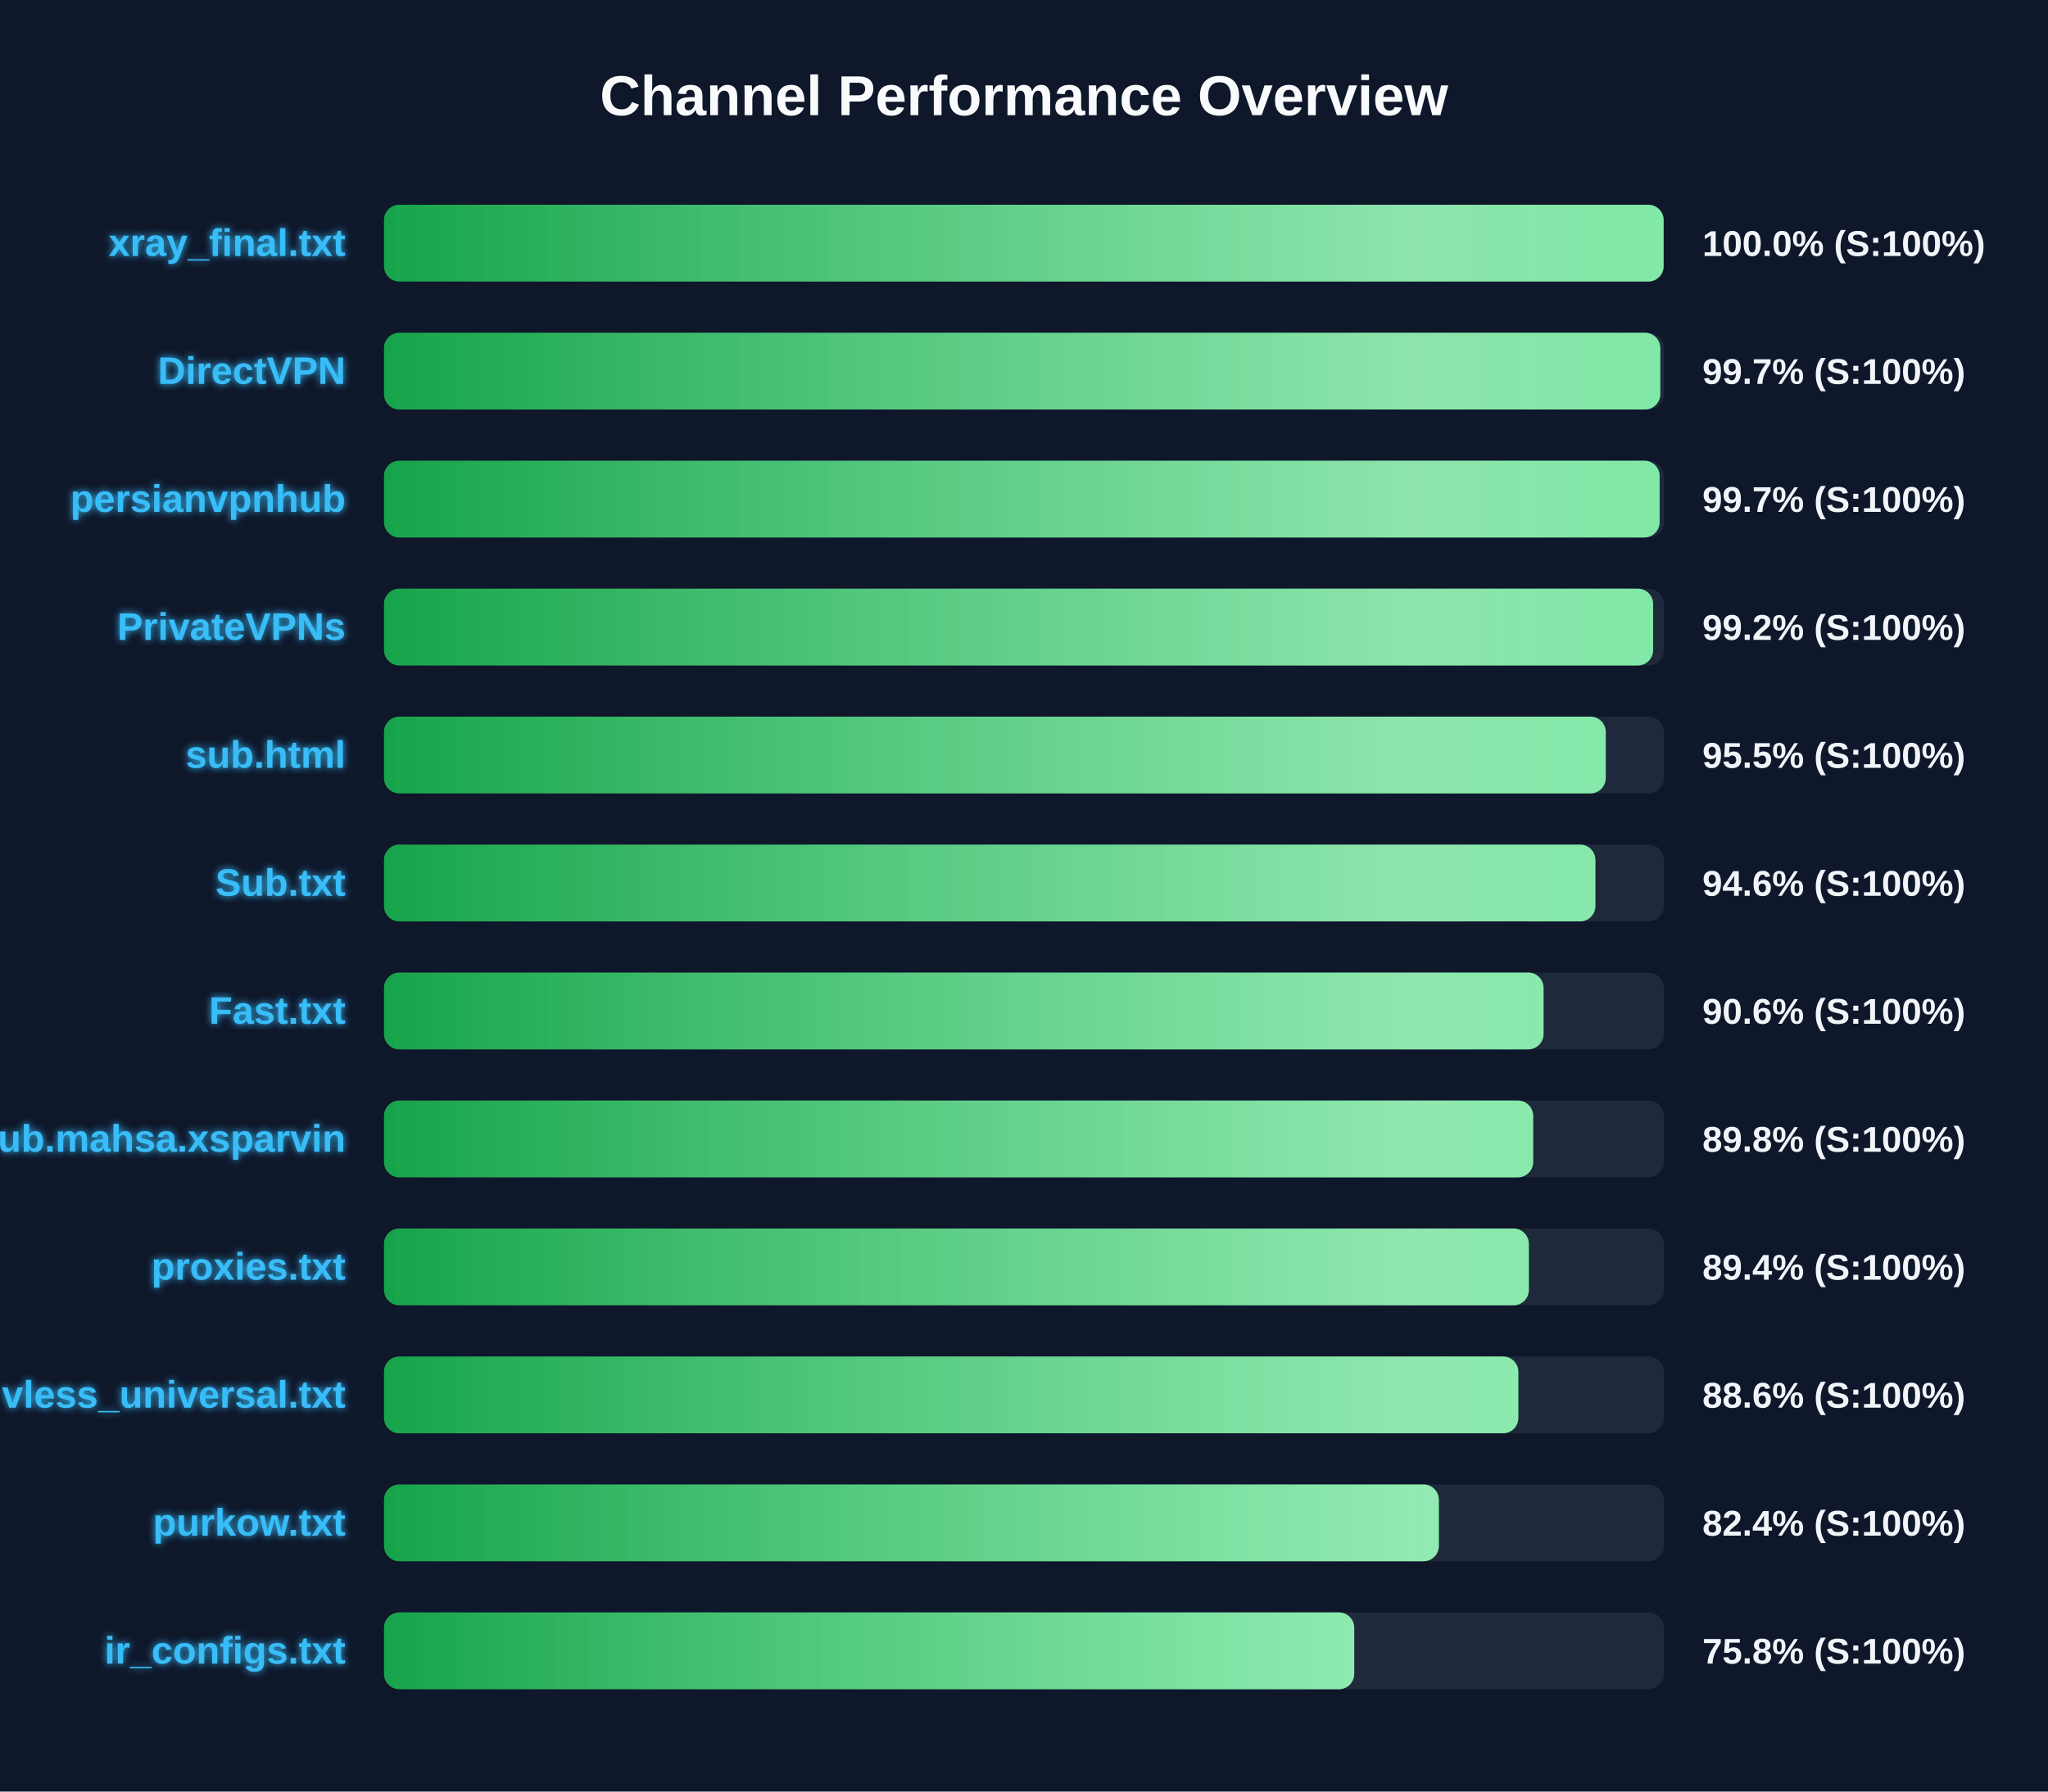
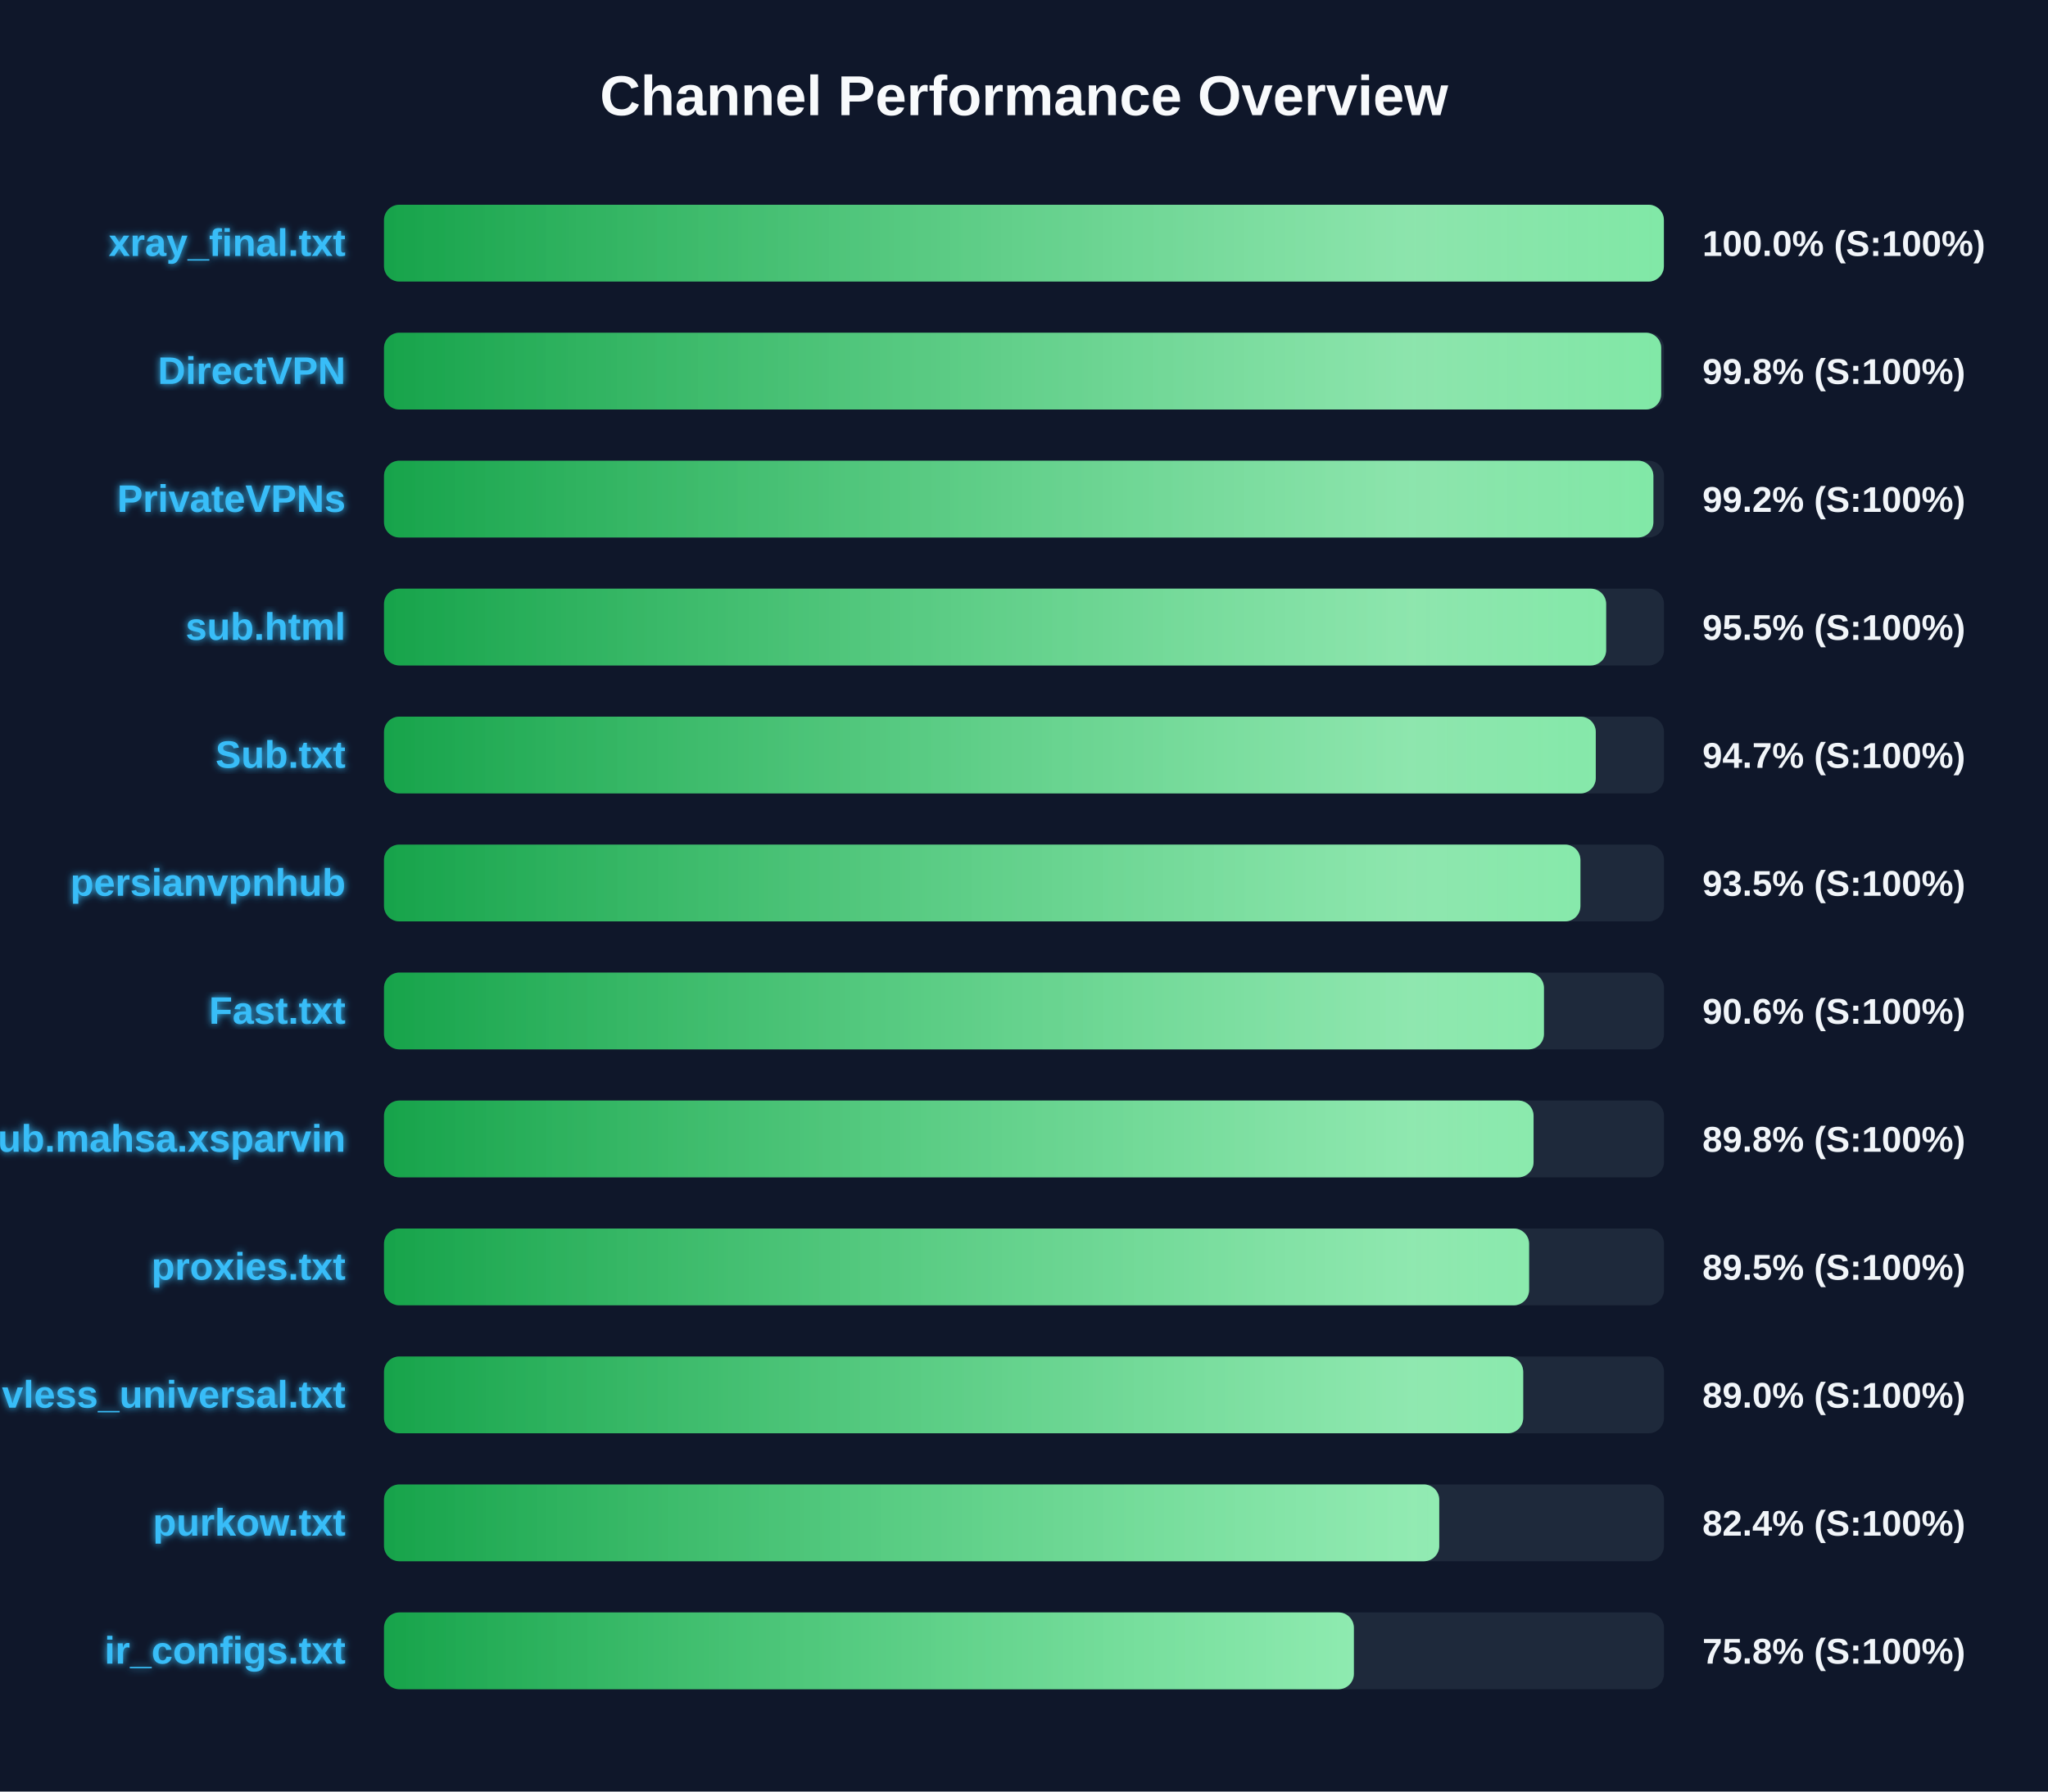
<svg xmlns="http://www.w3.org/2000/svg" width="800" height="700" version="1.1">
  <defs>
    <linearGradient id="grad-green" x1="0%" y1="0%" x2="100%" y2="0%">
      <stop offset="0%" stop-color="#16a34a" />
      <stop offset="100%" stop-color="#4ade80" />
    </linearGradient>
    <linearGradient id="grad-yellow" x1="0%" y1="0%" x2="100%" y2="0%">
      <stop offset="0%" stop-color="#ca8a04" />
      <stop offset="100%" stop-color="#fde047" />
    </linearGradient>
    <linearGradient id="grad-red" x1="0%" y1="0%" x2="100%" y2="0%">
      <stop offset="0%" stop-color="#dc2626" />
      <stop offset="100%" stop-color="#f87171" />
    </linearGradient>
    <linearGradient id="shimmer" x1="0%" y1="0%" x2="100%" y2="0%">
      <stop offset="0%" stop-color="rgba(255,255,255,0)" />
      <stop offset="50%" stop-color="rgba(255,255,255,0.4)" />
      <stop offset="100%" stop-color="rgba(255,255,255,0)" />
    </linearGradient>
    <filter id="glow" x="-20%" y="-20%" width="140%" height="140%">
      <feGaussianBlur stdDeviation="1.5" result="blur" />
      <feComposite in="SourceGraphic" in2="blur" operator="over" />
    </filter>
  </defs>
  <style>
        .bg-rect { fill: #0f172a; }
        .title { font: bold 22px 'Segoe UI', Arial, sans-serif; fill: #f8fafc; }
        .row { font: bold 15px 'Segoe UI', Arial, sans-serif; fill: #38bdf8; filter: url(#glow); }
        .score { font: bold 14px 'Segoe UI', Arial, sans-serif; fill: #f1f5f9; }
        @keyframes shimmer-anim {
            0% { transform: translateX(-100%); }
            100% { transform: translateX(200%); }
        }
        .shimmer-rect {
            animation: shimmer-anim 2.5s infinite linear;
        }
    </style>
  <rect width="100%" height="100%" class="bg-rect" />
  <text x="400" y="45" text-anchor="middle" class="title">Channel Performance Overview</text>
  <rect x="150" y="80" width="500" height="30" fill="#1e293b" rx="6" />
  <clipPath id="clip-0">
-     <rect x="150" y="80" width="499.85" height="30" rx="6" />
+     <rect x="150" y="80" width="499.95" height="30" rx="6" />
  </clipPath>
-   <rect x="150" y="80" width="499.85" height="30" fill="url(#grad-green)" rx="6" />
+   <rect x="150" y="80" width="499.95" height="30" fill="url(#grad-green)" rx="6" />
  <g clip-path="url(#clip-0)">
    <rect x="150" y="80" width="100%" height="30" fill="url(#shimmer)" class="shimmer-rect" />
  </g>
  <text x="135" y="100" text-anchor="end" class="row">xray_final.txt</text>
  <text x="665" y="100" text-anchor="start" class="score">100.0% (S:100%)</text>
  <rect x="150" y="130" width="500" height="30" fill="#1e293b" rx="6" />
  <clipPath id="clip-1">
-     <rect x="150" y="130" width="498.55" height="30" rx="6" />
+     <rect x="150" y="130" width="498.9" height="30" rx="6" />
  </clipPath>
-   <rect x="150" y="130" width="498.55" height="30" fill="url(#grad-green)" rx="6" />
+   <rect x="150" y="130" width="498.9" height="30" fill="url(#grad-green)" rx="6" />
  <g clip-path="url(#clip-1)">
    <rect x="150" y="130" width="100%" height="30" fill="url(#shimmer)" class="shimmer-rect" />
  </g>
  <text x="135" y="150" text-anchor="end" class="row">DirectVPN</text>
-   <text x="665" y="150" text-anchor="start" class="score">99.7% (S:100%)</text>
+   <text x="665" y="150" text-anchor="start" class="score">99.8% (S:100%)</text>
  <rect x="150" y="180" width="500" height="30" fill="#1e293b" rx="6" />
  <clipPath id="clip-2">
-     <rect x="150" y="180" width="498.3" height="30" rx="6" />
+     <rect x="150" y="180" width="495.85" height="30" rx="6" />
  </clipPath>
-   <rect x="150" y="180" width="498.3" height="30" fill="url(#grad-green)" rx="6" />
+   <rect x="150" y="180" width="495.85" height="30" fill="url(#grad-green)" rx="6" />
  <g clip-path="url(#clip-2)">
    <rect x="150" y="180" width="100%" height="30" fill="url(#shimmer)" class="shimmer-rect" />
  </g>
-   <text x="135" y="200" text-anchor="end" class="row">persianvpnhub</text>
-   <text x="665" y="200" text-anchor="start" class="score">99.7% (S:100%)</text>
+   <text x="135" y="200" text-anchor="end" class="row">PrivateVPNs</text>
+   <text x="665" y="200" text-anchor="start" class="score">99.2% (S:100%)</text>
  <rect x="150" y="230" width="500" height="30" fill="#1e293b" rx="6" />
  <clipPath id="clip-3">
-     <rect x="150" y="230" width="495.75" height="30" rx="6" />
+     <rect x="150" y="230" width="477.4" height="30" rx="6" />
  </clipPath>
-   <rect x="150" y="230" width="495.75" height="30" fill="url(#grad-green)" rx="6" />
+   <rect x="150" y="230" width="477.4" height="30" fill="url(#grad-green)" rx="6" />
  <g clip-path="url(#clip-3)">
    <rect x="150" y="230" width="100%" height="30" fill="url(#shimmer)" class="shimmer-rect" />
  </g>
-   <text x="135" y="250" text-anchor="end" class="row">PrivateVPNs</text>
-   <text x="665" y="250" text-anchor="start" class="score">99.2% (S:100%)</text>
+   <text x="135" y="250" text-anchor="end" class="row">sub.html</text>
+   <text x="665" y="250" text-anchor="start" class="score">95.5% (S:100%)</text>
  <rect x="150" y="280" width="500" height="30" fill="#1e293b" rx="6" />
  <clipPath id="clip-4">
-     <rect x="150" y="280" width="477.25" height="30" rx="6" />
+     <rect x="150" y="280" width="473.35" height="30" rx="6" />
  </clipPath>
-   <rect x="150" y="280" width="477.25" height="30" fill="url(#grad-green)" rx="6" />
+   <rect x="150" y="280" width="473.35" height="30" fill="url(#grad-green)" rx="6" />
  <g clip-path="url(#clip-4)">
    <rect x="150" y="280" width="100%" height="30" fill="url(#shimmer)" class="shimmer-rect" />
  </g>
-   <text x="135" y="300" text-anchor="end" class="row">sub.html</text>
-   <text x="665" y="300" text-anchor="start" class="score">95.5% (S:100%)</text>
+   <text x="135" y="300" text-anchor="end" class="row">Sub.txt</text>
+   <text x="665" y="300" text-anchor="start" class="score">94.7% (S:100%)</text>
  <rect x="150" y="330" width="500" height="30" fill="#1e293b" rx="6" />
  <clipPath id="clip-5">
-     <rect x="150" y="330" width="473.2" height="30" rx="6" />
+     <rect x="150" y="330" width="467.35" height="30" rx="6" />
  </clipPath>
-   <rect x="150" y="330" width="473.2" height="30" fill="url(#grad-green)" rx="6" />
+   <rect x="150" y="330" width="467.35" height="30" fill="url(#grad-green)" rx="6" />
  <g clip-path="url(#clip-5)">
    <rect x="150" y="330" width="100%" height="30" fill="url(#shimmer)" class="shimmer-rect" />
  </g>
-   <text x="135" y="350" text-anchor="end" class="row">Sub.txt</text>
-   <text x="665" y="350" text-anchor="start" class="score">94.6% (S:100%)</text>
+   <text x="135" y="350" text-anchor="end" class="row">persianvpnhub</text>
+   <text x="665" y="350" text-anchor="start" class="score">93.5% (S:100%)</text>
  <rect x="150" y="380" width="500" height="30" fill="#1e293b" rx="6" />
  <clipPath id="clip-6">
-     <rect x="150" y="380" width="452.95" height="30" rx="6" />
+     <rect x="150" y="380" width="453.1" height="30" rx="6" />
  </clipPath>
-   <rect x="150" y="380" width="452.95" height="30" fill="url(#grad-green)" rx="6" />
+   <rect x="150" y="380" width="453.1" height="30" fill="url(#grad-green)" rx="6" />
  <g clip-path="url(#clip-6)">
    <rect x="150" y="380" width="100%" height="30" fill="url(#shimmer)" class="shimmer-rect" />
  </g>
  <text x="135" y="400" text-anchor="end" class="row">Fast.txt</text>
  <text x="665" y="400" text-anchor="start" class="score">90.6% (S:100%)</text>
  <rect x="150" y="430" width="500" height="30" fill="#1e293b" rx="6" />
  <clipPath id="clip-7">
-     <rect x="150" y="430" width="448.9" height="30" rx="6" />
+     <rect x="150" y="430" width="449.05" height="30" rx="6" />
  </clipPath>
-   <rect x="150" y="430" width="448.9" height="30" fill="url(#grad-green)" rx="6" />
+   <rect x="150" y="430" width="449.05" height="30" fill="url(#grad-green)" rx="6" />
  <g clip-path="url(#clip-7)">
    <rect x="150" y="430" width="100%" height="30" fill="url(#shimmer)" class="shimmer-rect" />
  </g>
  <text x="135" y="450" text-anchor="end" class="row">Sub.mahsa.xsparvin</text>
  <text x="665" y="450" text-anchor="start" class="score">89.8% (S:100%)</text>
  <rect x="150" y="480" width="500" height="30" fill="#1e293b" rx="6" />
  <clipPath id="clip-8">
-     <rect x="150" y="480" width="447.2" height="30" rx="6" />
+     <rect x="150" y="480" width="447.3" height="30" rx="6" />
  </clipPath>
-   <rect x="150" y="480" width="447.2" height="30" fill="url(#grad-green)" rx="6" />
+   <rect x="150" y="480" width="447.3" height="30" fill="url(#grad-green)" rx="6" />
  <g clip-path="url(#clip-8)">
    <rect x="150" y="480" width="100%" height="30" fill="url(#shimmer)" class="shimmer-rect" />
  </g>
  <text x="135" y="500" text-anchor="end" class="row">proxies.txt</text>
-   <text x="665" y="500" text-anchor="start" class="score">89.4% (S:100%)</text>
+   <text x="665" y="500" text-anchor="start" class="score">89.5% (S:100%)</text>
  <rect x="150" y="530" width="500" height="30" fill="#1e293b" rx="6" />
  <clipPath id="clip-9">
-     <rect x="150" y="530" width="443.1" height="30" rx="6" />
+     <rect x="150" y="530" width="445.0" height="30" rx="6" />
  </clipPath>
-   <rect x="150" y="530" width="443.1" height="30" fill="url(#grad-green)" rx="6" />
+   <rect x="150" y="530" width="445.0" height="30" fill="url(#grad-green)" rx="6" />
  <g clip-path="url(#clip-9)">
    <rect x="150" y="530" width="100%" height="30" fill="url(#shimmer)" class="shimmer-rect" />
  </g>
  <text x="135" y="550" text-anchor="end" class="row">vless_universal.txt</text>
-   <text x="665" y="550" text-anchor="start" class="score">88.6% (S:100%)</text>
+   <text x="665" y="550" text-anchor="start" class="score">89.0% (S:100%)</text>
  <rect x="150" y="580" width="500" height="30" fill="#1e293b" rx="6" />
  <clipPath id="clip-10">
-     <rect x="150" y="580" width="412.05" height="30" rx="6" />
+     <rect x="150" y="580" width="412.2" height="30" rx="6" />
  </clipPath>
-   <rect x="150" y="580" width="412.05" height="30" fill="url(#grad-green)" rx="6" />
+   <rect x="150" y="580" width="412.2" height="30" fill="url(#grad-green)" rx="6" />
  <g clip-path="url(#clip-10)">
    <rect x="150" y="580" width="100%" height="30" fill="url(#shimmer)" class="shimmer-rect" />
  </g>
  <text x="135" y="600" text-anchor="end" class="row">purkow.txt</text>
  <text x="665" y="600" text-anchor="start" class="score">82.4% (S:100%)</text>
  <rect x="150" y="630" width="500" height="30" fill="#1e293b" rx="6" />
  <clipPath id="clip-11">
-     <rect x="150" y="630" width="379.0" height="30" rx="6" />
+     <rect x="150" y="630" width="378.85" height="30" rx="6" />
  </clipPath>
-   <rect x="150" y="630" width="379.0" height="30" fill="url(#grad-green)" rx="6" />
+   <rect x="150" y="630" width="378.85" height="30" fill="url(#grad-green)" rx="6" />
  <g clip-path="url(#clip-11)">
    <rect x="150" y="630" width="100%" height="30" fill="url(#shimmer)" class="shimmer-rect" />
  </g>
  <text x="135" y="650" text-anchor="end" class="row">ir_configs.txt</text>
  <text x="665" y="650" text-anchor="start" class="score">75.8% (S:100%)</text>
</svg>
